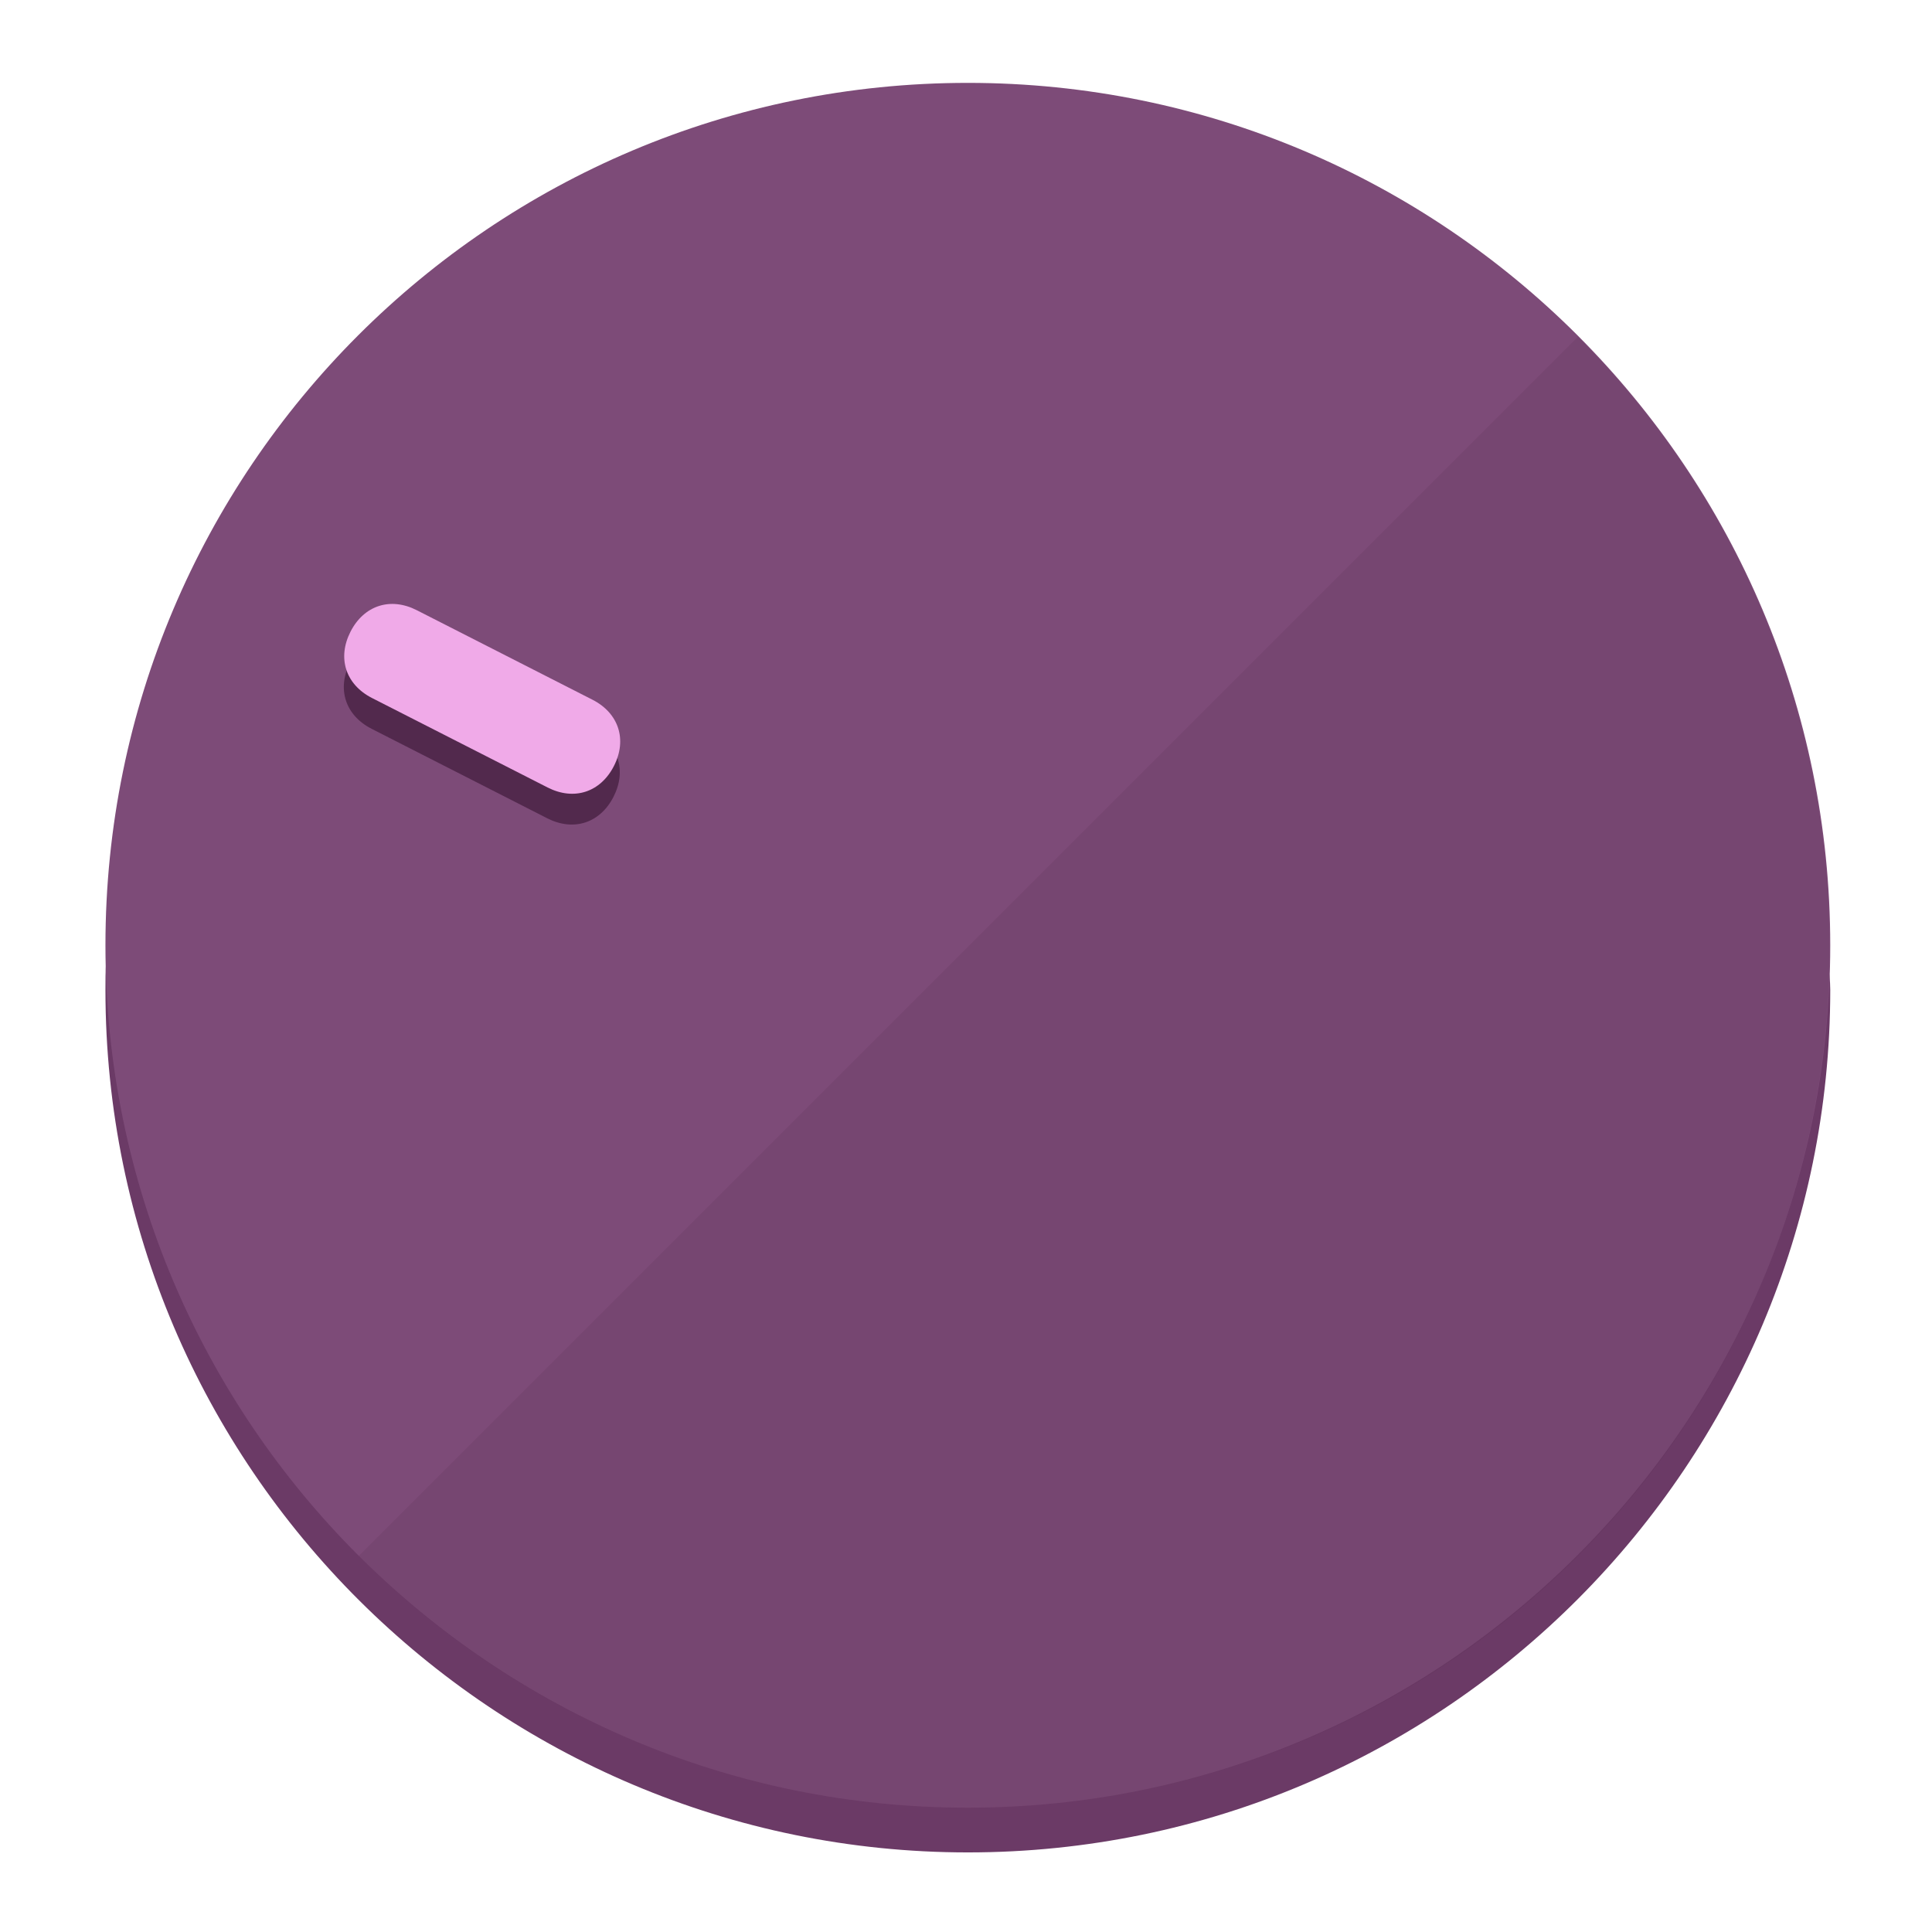
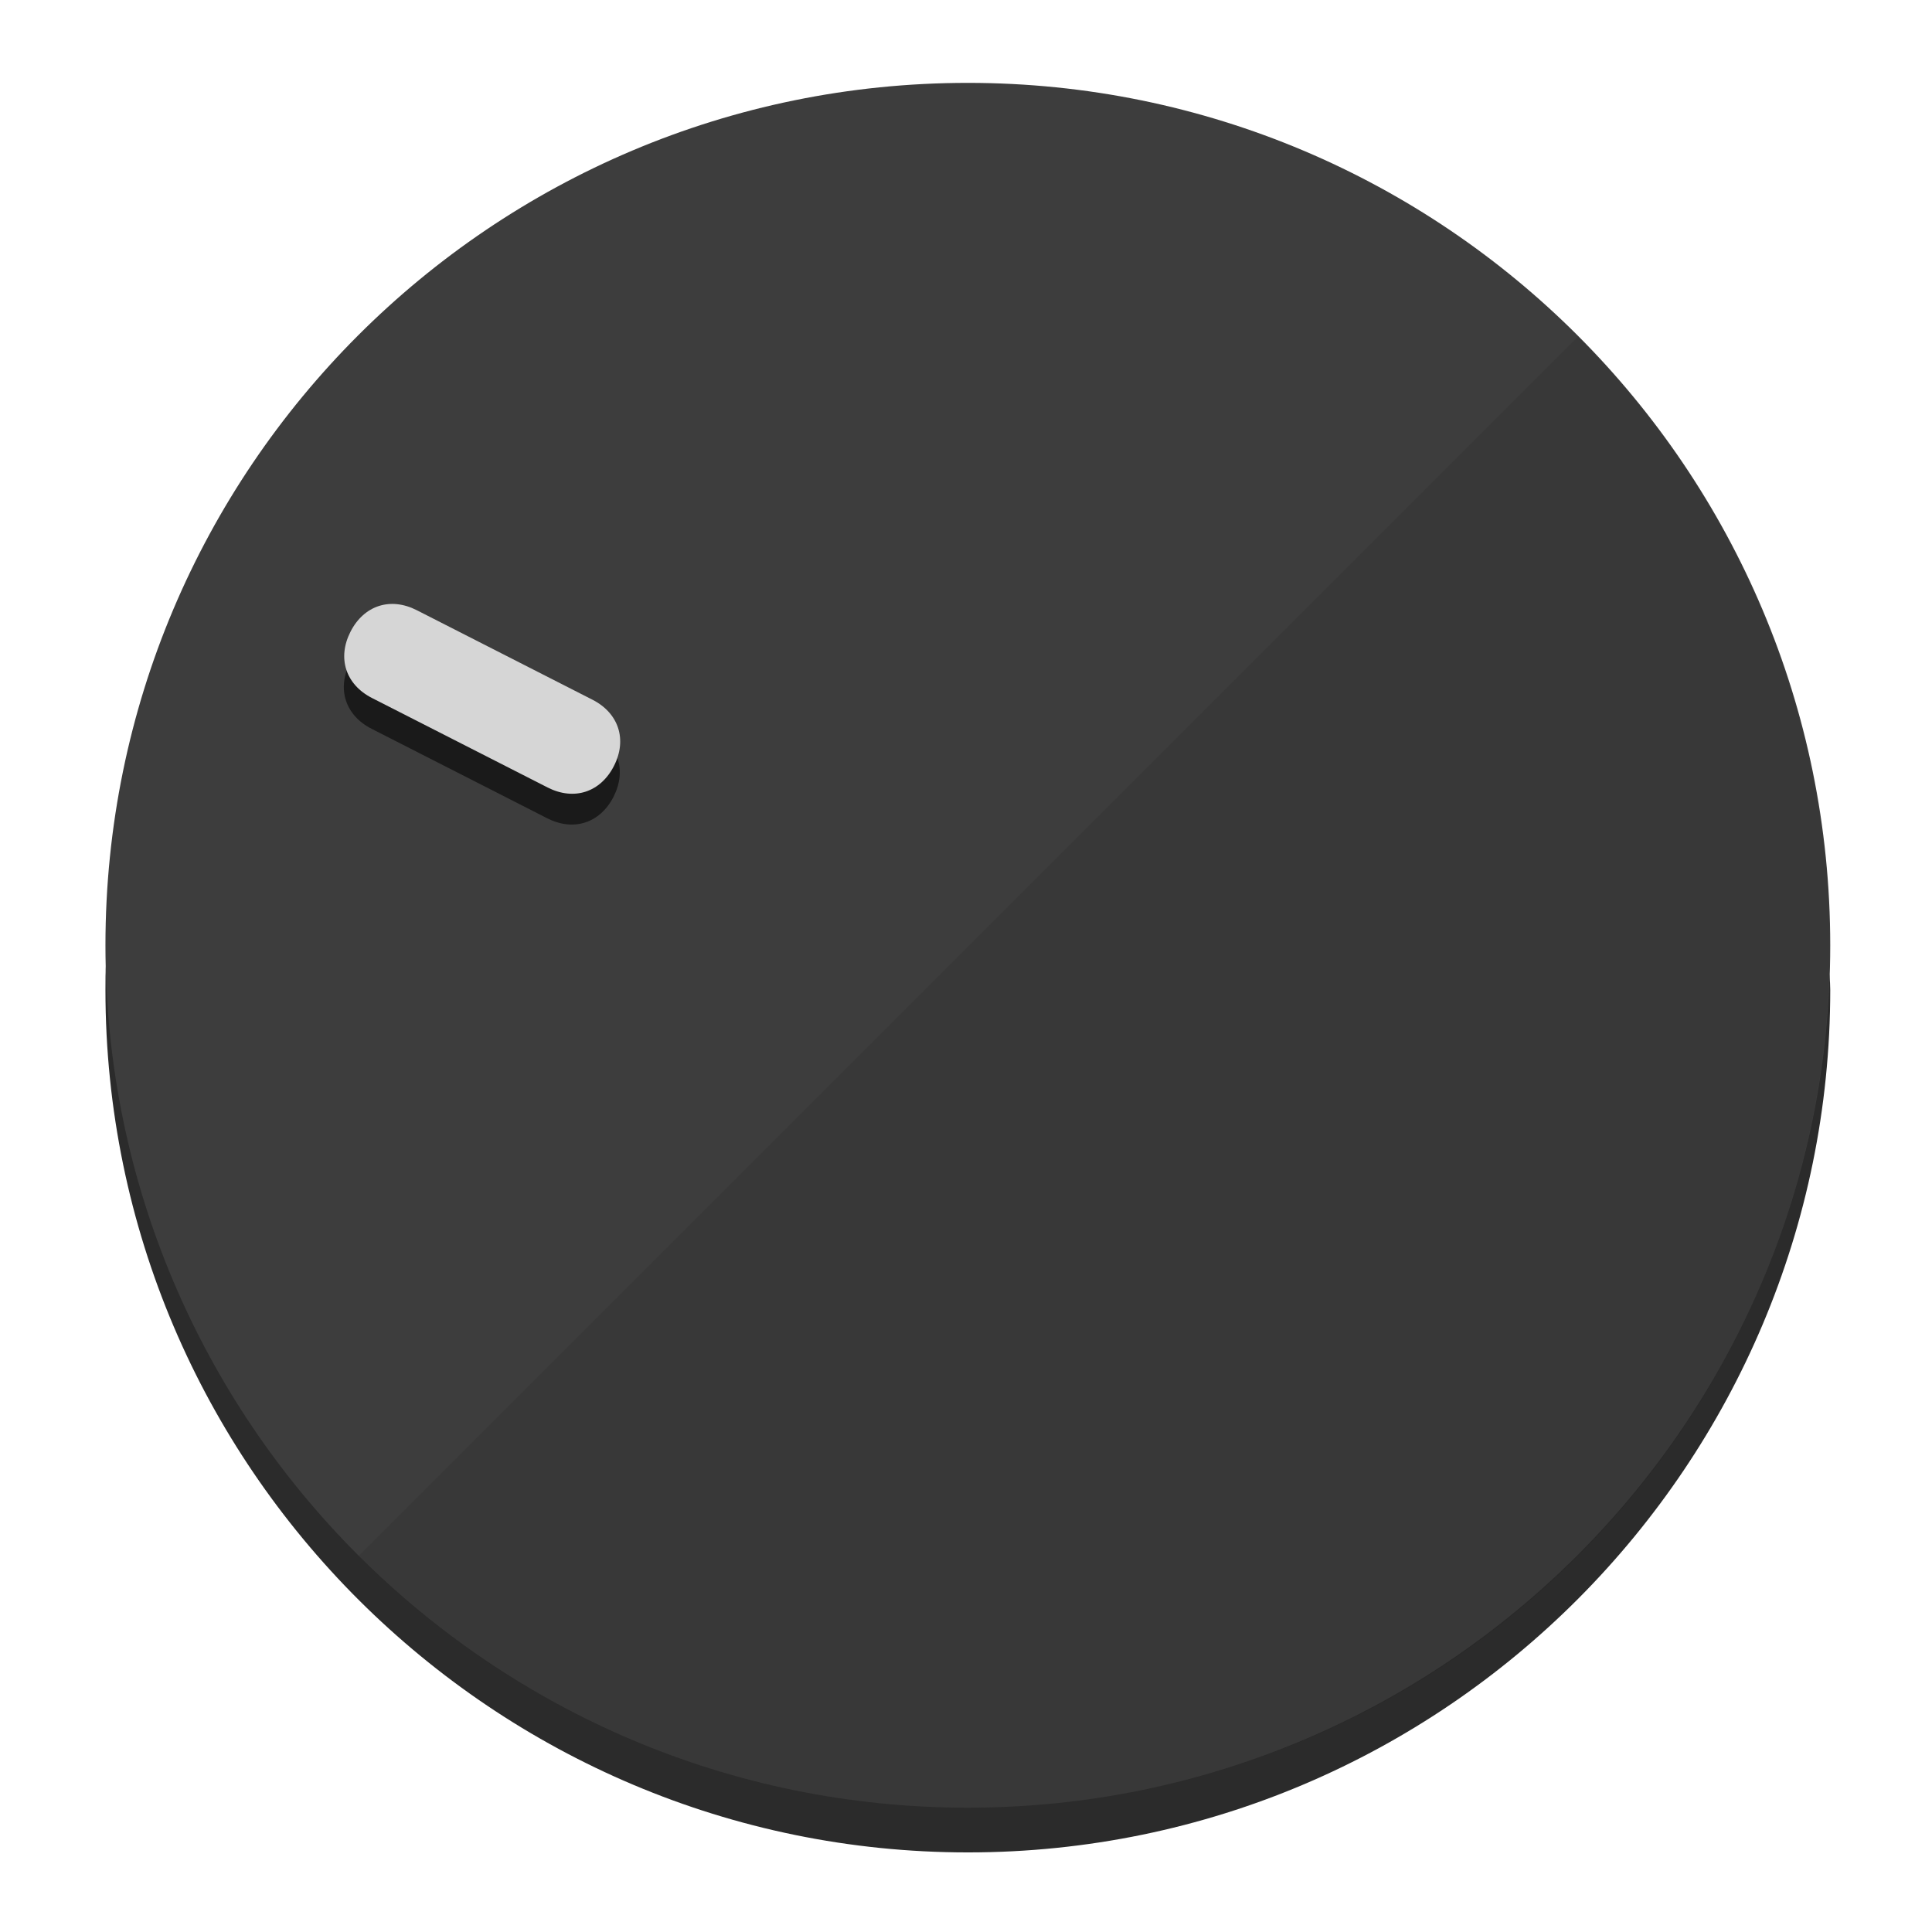
<svg xmlns="http://www.w3.org/2000/svg" height="120px" width="120px" version="1.1" id="Layer_1" viewBox="0 0 496.8 496.8" xml:space="preserve">
  <defs id="defs23" />
  <g id="g3158">
-     <path style="display:inline;fill:#6B3A66;fill-opacity:1;stroke-width:1.584" d="m 248.875,445.92 c 116.582,0 212.89,-91.238 220.493,-205.286 0,5.069 1.267,8.87 1.267,13.939 0,121.651 -98.842,221.76 -221.76,221.76 -121.651,0 -221.76,-98.842 -221.76,-221.76 0,-5.069 0,-8.87 1.267,-13.939 7.603,114.048 103.91,205.286 220.493,205.286 z" id="path8" />
-     <circle style="display:inline;fill:#7D4B78;fill-opacity:1;stroke-width:1.584" cx="248.875" cy="243.071" r="221.76" id="circle12" />
-     <path style="display:inline;fill:#52294D;fill-opacity:0.154;stroke-width:1.587" d="m 405.744,86.606 c 86.308,86.308 86.308,227.193 0,313.5 -86.308,86.308 -227.193,86.308 -313.5,0" id="path14" />
+     <path style="display:inline;fill:#2B2B2B;fill-opacity:1;stroke-width:1.584" d="m 248.875,445.92 c 116.582,0 212.89,-91.238 220.493,-205.286 0,5.069 1.267,8.87 1.267,13.939 0,121.651 -98.842,221.76 -221.76,221.76 -121.651,0 -221.76,-98.842 -221.76,-221.76 0,-5.069 0,-8.87 1.267,-13.939 7.603,114.048 103.91,205.286 220.493,205.286 z" id="path8" />
+     <circle style="display:inline;fill:#3D3D3D;fill-opacity:1;stroke-width:1.584" cx="248.875" cy="243.071" r="221.76" id="circle12" />
+     <path style="display:inline;fill:#1A1A1A;fill-opacity:0.154;stroke-width:1.587" d="m 405.744,86.606 c 86.308,86.308 86.308,227.193 0,313.5 -86.308,86.308 -227.193,86.308 -313.5,0" id="path14" />
  </g>
  <g id="g3198">
    <circle style="display:none;fill:#000000;fill-opacity:0;stroke-width:1.584" cx="-104.232" cy="331.97" r="221.76" id="circle12-3" transform="rotate(-63)" />
-     <path style="display:inline;fill:#52294D;fill-opacity:1;stroke-width:1.584" d="m 152.23,187.837 c 6.774,3.452 8.99,10.269 5.538,17.044 v 0 c -3.452,6.774 -10.269,8.99 -17.044,5.538 L 95.56,187.407 c -6.774,-3.452 -8.99,-10.269 -5.538,-17.044 v 0 c 3.452,-6.774 10.269,-8.99 17.044,-5.538 z" id="path3789" />
-     <path style="display:inline;fill:#F0AAE8;stroke-width:1.584" d="m 152.333,179.919 c 6.775,3.452 8.99,10.269 5.538,17.044 v 0 c -3.452,6.774 -10.269,8.99 -17.044,5.538 L 95.663,179.489 c -6.774,-3.452 -8.99,-10.269 -5.538,-17.044 v 0 c 3.452,-6.775 10.269,-8.99 17.044,-5.538 z" id="path915" />
+     <path style="display:inline;fill:#1A1A1A;fill-opacity:1;stroke-width:1.584" d="m 152.23,187.837 c 6.774,3.452 8.99,10.269 5.538,17.044 v 0 c -3.452,6.774 -10.269,8.99 -17.044,5.538 L 95.56,187.407 c -6.774,-3.452 -8.99,-10.269 -5.538,-17.044 v 0 c 3.452,-6.774 10.269,-8.99 17.044,-5.538 z" id="path3789" />
+     <path style="display:inline;fill:#D6D6D6;stroke-width:1.584" d="m 152.333,179.919 c 6.775,3.452 8.99,10.269 5.538,17.044 v 0 c -3.452,6.774 -10.269,8.99 -17.044,5.538 L 95.663,179.489 c -6.774,-3.452 -8.99,-10.269 -5.538,-17.044 v 0 c 3.452,-6.775 10.269,-8.99 17.044,-5.538 z" id="path915" />
  </g>
</svg>
